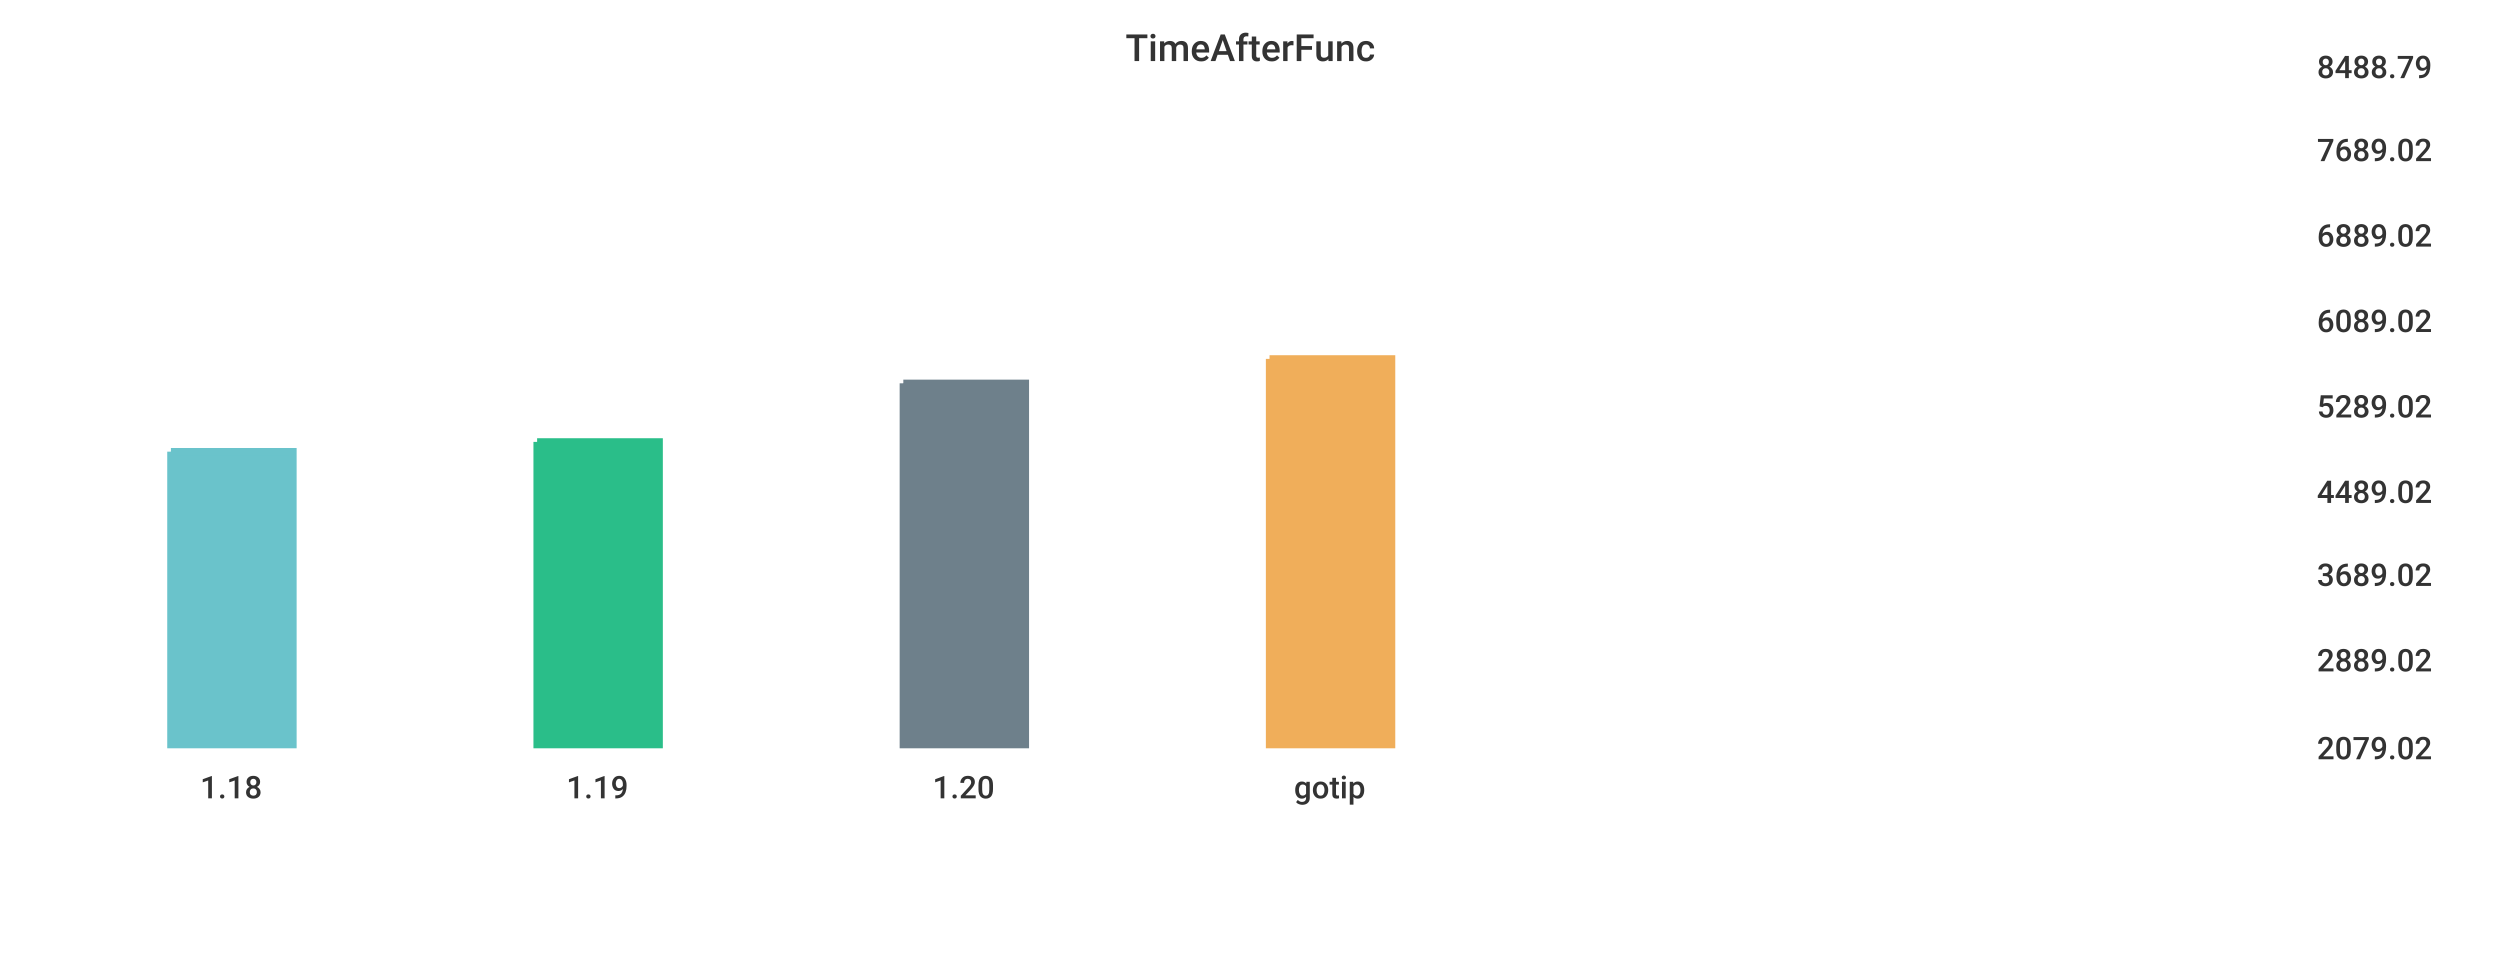
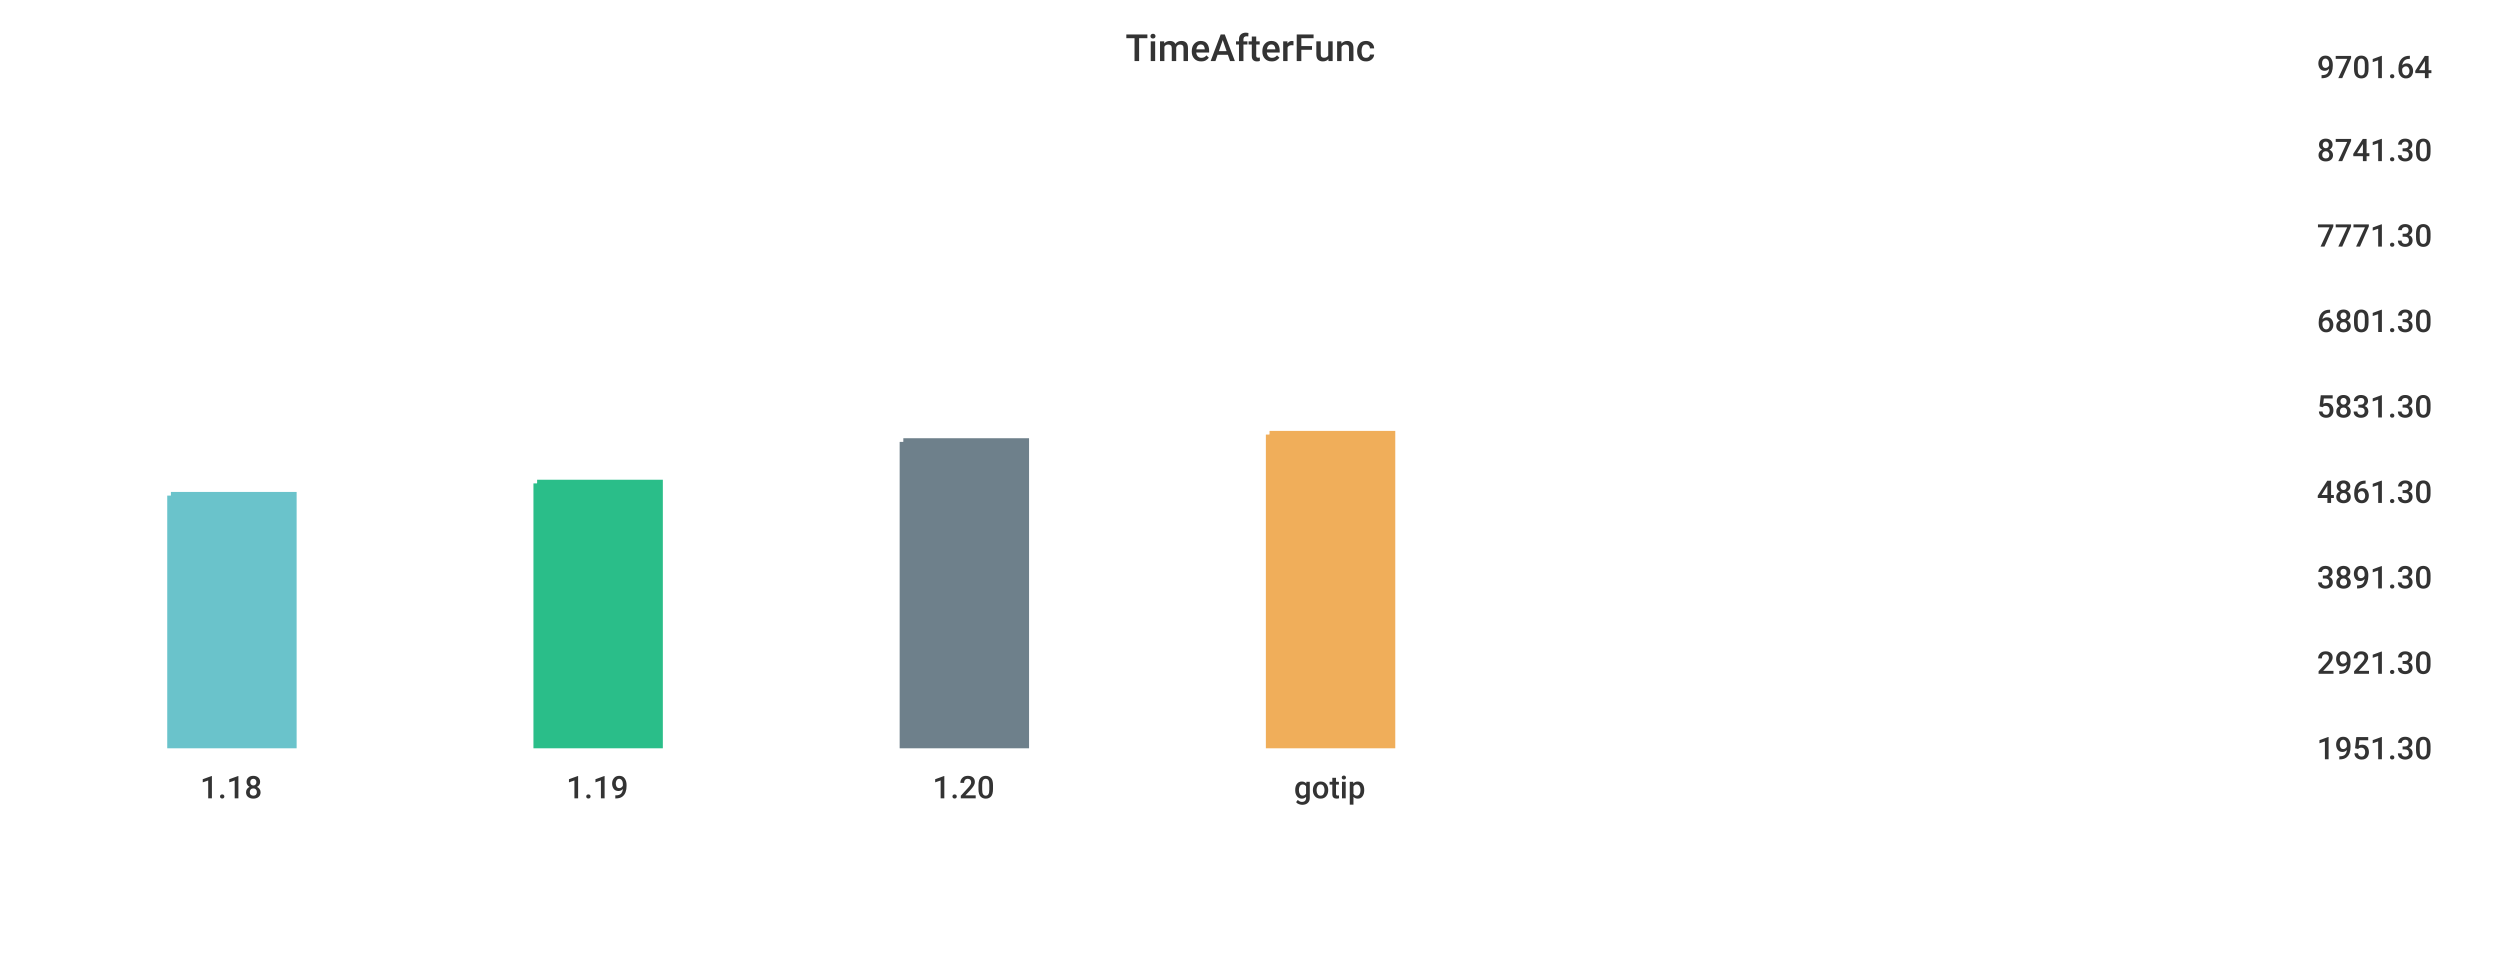
<svg xmlns="http://www.w3.org/2000/svg" width="1024" height="400">\n<path d="M 0 0 L 1024 0 L 1024 400 L 0 400 L 0 0" style="stroke-width:0;stroke:rgba(255,255,255,1.0);fill:rgba(255,255,255,1.0)" />
  <path d="M 20 26 L 934 26 L 934 305 L 20 305 L 20 26" style="stroke-width:0;stroke:rgba(255,255,255,1.0);fill:rgba(255,255,255,1.0)" />
-   <path d="M 70 185 L 120 185 L 120 305 L 70 305 L 70 185" style="stroke-width:3;stroke:rgba(106,195,203,1.0);fill:rgba(106,195,203,1.0)" />
-   <path d="M 220 181 L 270 181 L 270 305 L 220 305 L 220 181" style="stroke-width:3;stroke:rgba(42,190,137,1.0);fill:rgba(42,190,137,1.0)" />
-   <path d="M 370 157 L 420 157 L 420 305 L 370 305 L 370 157" style="stroke-width:3;stroke:rgba(110,128,139,1.0);fill:rgba(110,128,139,1.0)" />
-   <path d="M 520 147 L 570 147 L 570 305 L 520 305 L 520 147" style="stroke-width:3;stroke:rgba(240,174,90,1.0);fill:rgba(240,174,90,1.0)" />
+   <path d="M 70 203 L 120 203 L 120 305 L 70 305 L 70 203" style="stroke-width:3;stroke:rgba(106,195,203,1.0);fill:rgba(106,195,203,1.0)" />
+   <path d="M 220 198 L 270 198 L 270 305 L 220 305 L 220 198" style="stroke-width:3;stroke:rgba(42,190,137,1.0);fill:rgba(42,190,137,1.0)" />
+   <path d="M 370 181 L 420 181 L 420 305 L 370 305 L 370 181" style="stroke-width:3;stroke:rgba(110,128,139,1.0);fill:rgba(110,128,139,1.0)" />
+   <path d="M 520 178 L 570 178 L 570 305 L 520 305 L 520 178" style="stroke-width:3;stroke:rgba(240,174,90,1.0);fill:rgba(240,174,90,1.0)" />
  <path d="M 20 305 L 934 305" style="stroke-width:0;stroke:rgba(51,51,51,1.0);fill:none" />
  <path d="M 20 305 L 20 310" style="stroke-width:0;stroke:rgba(51,51,51,1.0);fill:none" />
  <text x="82" y="327" style="stroke-width:0;stroke:none;fill:rgba(51,51,51,1.0);font-size:12.8px;font-family:'Roboto Medium',sans-serif">1.18</text>
  <path d="M 170 305 L 170 310" style="stroke-width:0;stroke:rgba(51,51,51,1.0);fill:none" />
  <text x="232" y="327" style="stroke-width:0;stroke:none;fill:rgba(51,51,51,1.0);font-size:12.8px;font-family:'Roboto Medium',sans-serif">1.19</text>
  <path d="M 320 305 L 320 310" style="stroke-width:0;stroke:rgba(51,51,51,1.0);fill:none" />
  <text x="382" y="327" style="stroke-width:0;stroke:none;fill:rgba(51,51,51,1.0);font-size:12.8px;font-family:'Roboto Medium',sans-serif">1.20</text>
  <path d="M 470 305 L 470 310" style="stroke-width:0;stroke:rgba(51,51,51,1.0);fill:none" />
  <text x="530" y="327" style="stroke-width:0;stroke:none;fill:rgba(51,51,51,1.0);font-size:12.8px;font-family:'Roboto Medium',sans-serif">gotip</text>
  <path d="M 934 26 L 934 305" style="stroke-width:0;stroke:rgba(51,51,51,1.0);fill:none" />
  <path d="M 934 305 L 939 305" style="stroke-width:0;stroke:rgba(51,51,51,1.0);fill:none" />
  <path d="M 934 305 L 939 305" style="stroke-width:0;stroke:rgba(51,51,51,1.0);fill:none" />
-   <text x="949" y="311" style="stroke-width:0;stroke:none;fill:rgba(51,51,51,1.0);font-size:12.8px;font-family:'Roboto Medium',sans-serif">2079.02</text>
-   <path d="M 934 269 L 939 269" style="stroke-width:0;stroke:rgba(51,51,51,1.0);fill:none" />
-   <text x="949" y="275" style="stroke-width:0;stroke:none;fill:rgba(51,51,51,1.0);font-size:12.8px;font-family:'Roboto Medium',sans-serif">2889.02</text>
-   <path d="M 934 234 L 939 234" style="stroke-width:0;stroke:rgba(51,51,51,1.0);fill:none" />
-   <text x="949" y="240" style="stroke-width:0;stroke:none;fill:rgba(51,51,51,1.0);font-size:12.8px;font-family:'Roboto Medium',sans-serif">3689.02</text>
+   <text x="949" y="311" style="stroke-width:0;stroke:none;fill:rgba(51,51,51,1.0);font-size:12.8px;font-family:'Roboto Medium',sans-serif">1951.30</text>
+   <path d="M 934 270 L 939 270" style="stroke-width:0;stroke:rgba(51,51,51,1.0);fill:none" />
+   <text x="949" y="276" style="stroke-width:0;stroke:none;fill:rgba(51,51,51,1.0);font-size:12.8px;font-family:'Roboto Medium',sans-serif">2921.30</text>
+   <path d="M 934 235 L 939 235" style="stroke-width:0;stroke:rgba(51,51,51,1.0);fill:none" />
+   <text x="949" y="241" style="stroke-width:0;stroke:none;fill:rgba(51,51,51,1.0);font-size:12.8px;font-family:'Roboto Medium',sans-serif">3891.30</text>
  <path d="M 934 200 L 939 200" style="stroke-width:0;stroke:rgba(51,51,51,1.0);fill:none" />
-   <text x="949" y="206" style="stroke-width:0;stroke:none;fill:rgba(51,51,51,1.0);font-size:12.8px;font-family:'Roboto Medium',sans-serif">4489.02</text>
+   <text x="949" y="206" style="stroke-width:0;stroke:none;fill:rgba(51,51,51,1.0);font-size:12.8px;font-family:'Roboto Medium',sans-serif">4861.30</text>
  <path d="M 934 165 L 939 165" style="stroke-width:0;stroke:rgba(51,51,51,1.0);fill:none" />
-   <text x="949" y="171" style="stroke-width:0;stroke:none;fill:rgba(51,51,51,1.0);font-size:12.8px;font-family:'Roboto Medium',sans-serif">5289.02</text>
+   <text x="949" y="171" style="stroke-width:0;stroke:none;fill:rgba(51,51,51,1.0);font-size:12.8px;font-family:'Roboto Medium',sans-serif">5831.30</text>
  <path d="M 934 130 L 939 130" style="stroke-width:0;stroke:rgba(51,51,51,1.0);fill:none" />
-   <text x="949" y="136" style="stroke-width:0;stroke:none;fill:rgba(51,51,51,1.0);font-size:12.8px;font-family:'Roboto Medium',sans-serif">6089.02</text>
+   <text x="949" y="136" style="stroke-width:0;stroke:none;fill:rgba(51,51,51,1.0);font-size:12.8px;font-family:'Roboto Medium',sans-serif">6801.30</text>
  <path d="M 934 95 L 939 95" style="stroke-width:0;stroke:rgba(51,51,51,1.0);fill:none" />
-   <text x="949" y="101" style="stroke-width:0;stroke:none;fill:rgba(51,51,51,1.0);font-size:12.8px;font-family:'Roboto Medium',sans-serif">6889.02</text>
+   <text x="949" y="101" style="stroke-width:0;stroke:none;fill:rgba(51,51,51,1.0);font-size:12.8px;font-family:'Roboto Medium',sans-serif">7771.30</text>
  <path d="M 934 60 L 939 60" style="stroke-width:0;stroke:rgba(51,51,51,1.0);fill:none" />
-   <text x="949" y="66" style="stroke-width:0;stroke:none;fill:rgba(51,51,51,1.0);font-size:12.8px;font-family:'Roboto Medium',sans-serif">7689.02</text>
+   <text x="949" y="66" style="stroke-width:0;stroke:none;fill:rgba(51,51,51,1.0);font-size:12.8px;font-family:'Roboto Medium',sans-serif">8741.30</text>
  <path d="M 934 26 L 939 26" style="stroke-width:0;stroke:rgba(51,51,51,1.0);fill:none" />
-   <text x="949" y="32" style="stroke-width:0;stroke:none;fill:rgba(51,51,51,1.0);font-size:12.8px;font-family:'Roboto Medium',sans-serif">8488.79</text>
+   <text x="949" y="32" style="stroke-width:0;stroke:none;fill:rgba(51,51,51,1.0);font-size:12.8px;font-family:'Roboto Medium',sans-serif">9701.64</text>
  <text x="461" y="25" style="stroke-width:0;stroke:none;fill:rgba(51,51,51,1.0);font-size:15.3px;font-family:'Roboto Medium',sans-serif">TimeAfterFunc</text>
</svg>
